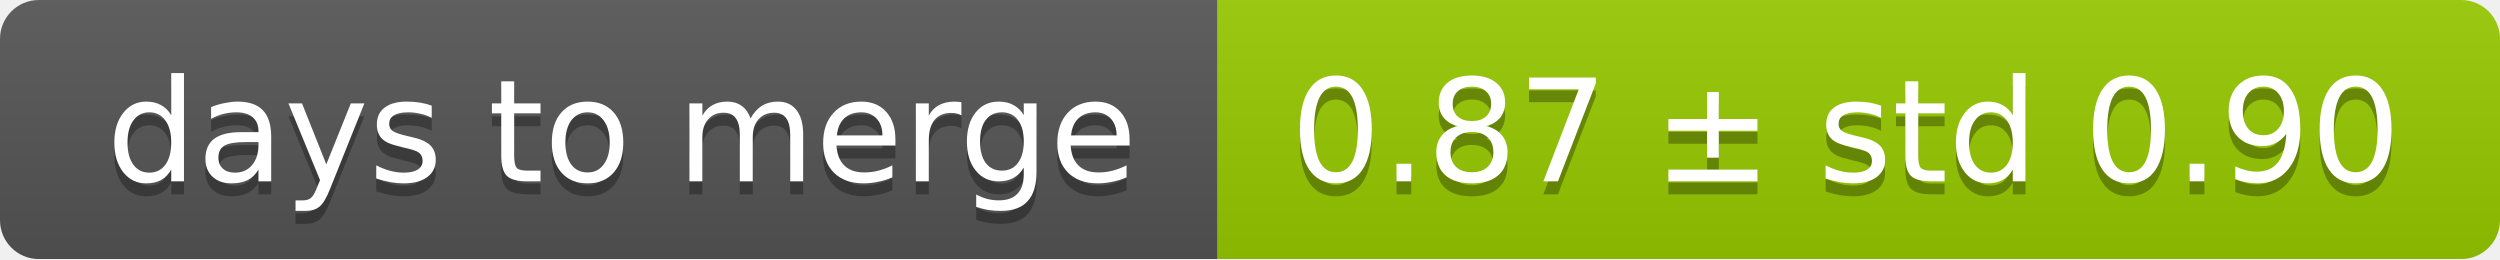
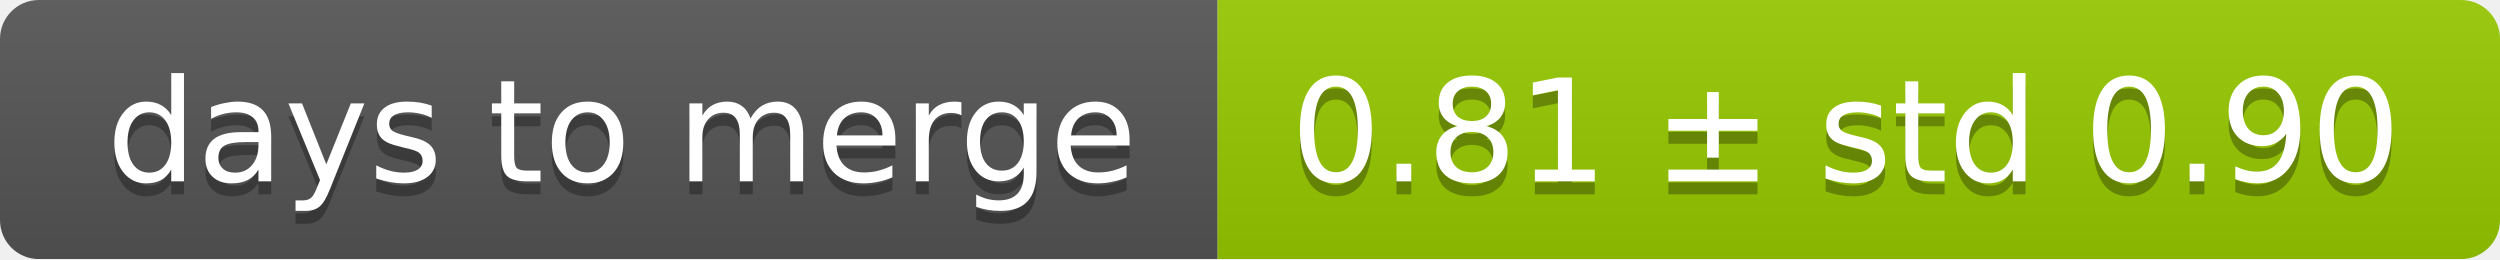
<svg xmlns="http://www.w3.org/2000/svg" width="193" height="20">
  <linearGradient id="smooth" x2="0" y2="100%">
    <stop offset="0" stop-color="#bbb" stop-opacity=".1" />
    <stop offset="1" stop-opacity=".1" />
  </linearGradient>
  <mask id="round">
    <rect width="193" height="20" rx="3" fill="#fff" />
  </mask>
  <g mask="url(#round)">
    <rect width="94" height="20" fill="#555" />
    <rect x="94" width="99" height="20" fill="#97ca00" />
    <rect width="193" height="20" fill="url(#smooth)" />
  </g>
  <g fill="#fff" text-anchor="middle" font-family="DejaVu Sans,Verdana,Geneva,sans-serif" font-size="11">
    <text x="48" y="15" fill="#010101" fill-opacity=".3">days to merge</text>
    <text x="48" y="14">days to merge</text>
-     <text x="142.5" y="15" fill="#010101" fill-opacity=".3">0.87 ± std 0.90</text>
-     <text x="142.5" y="14">0.87 ± std 0.90</text>
+     <text x="142.5" y="15" fill="#010101" fill-opacity=".3">0.81 ± std 0.90</text>
+     <text x="142.5" y="14">0.81 ± std 0.90</text>
  </g>
</svg>
